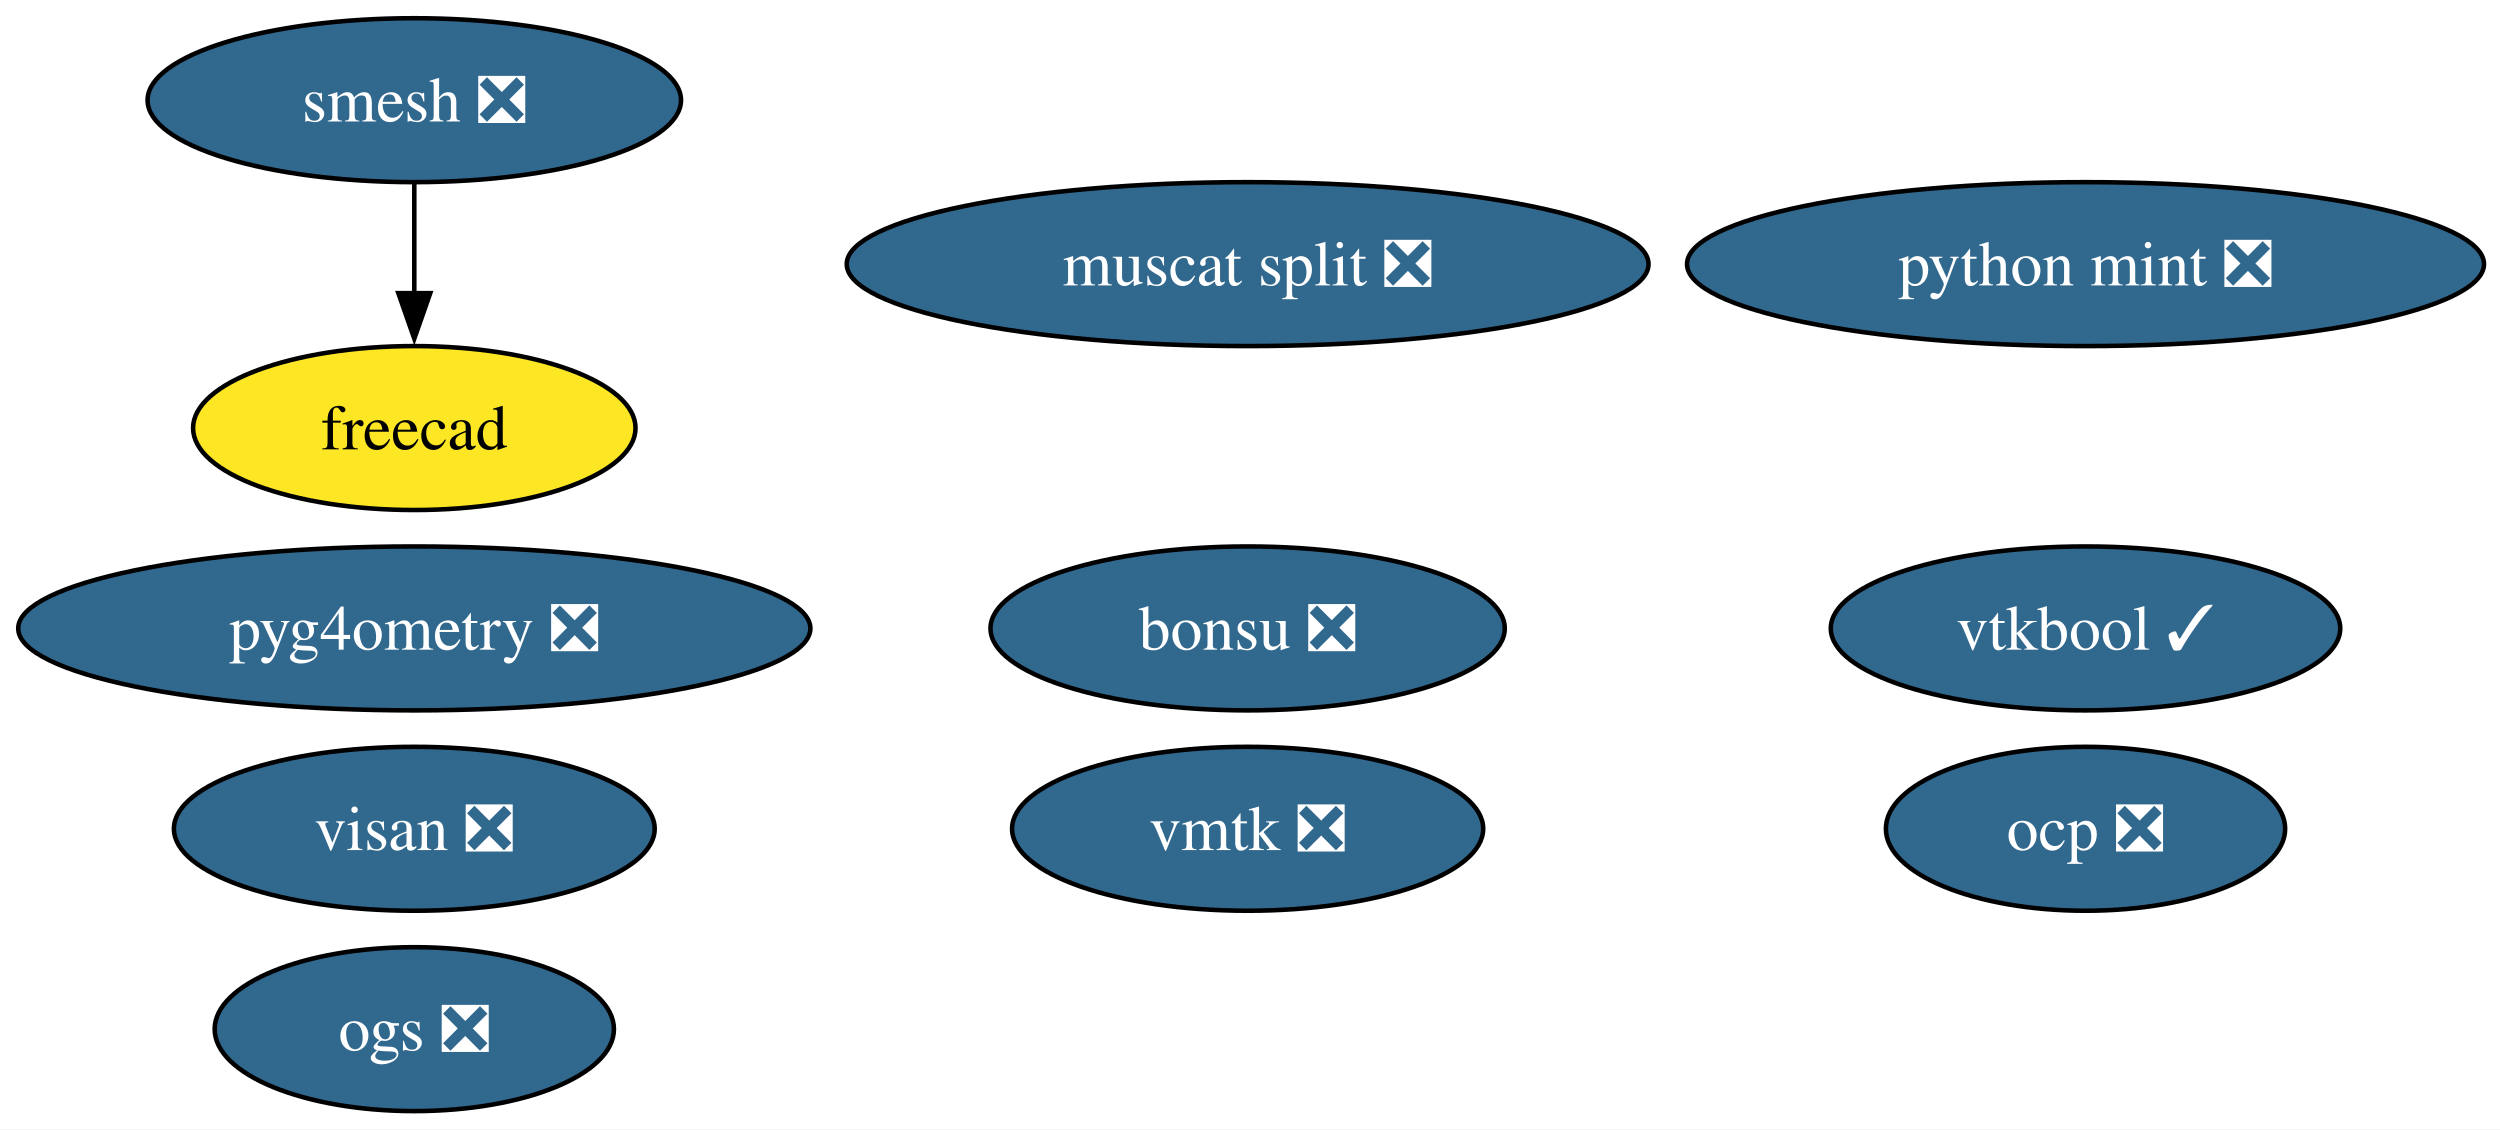
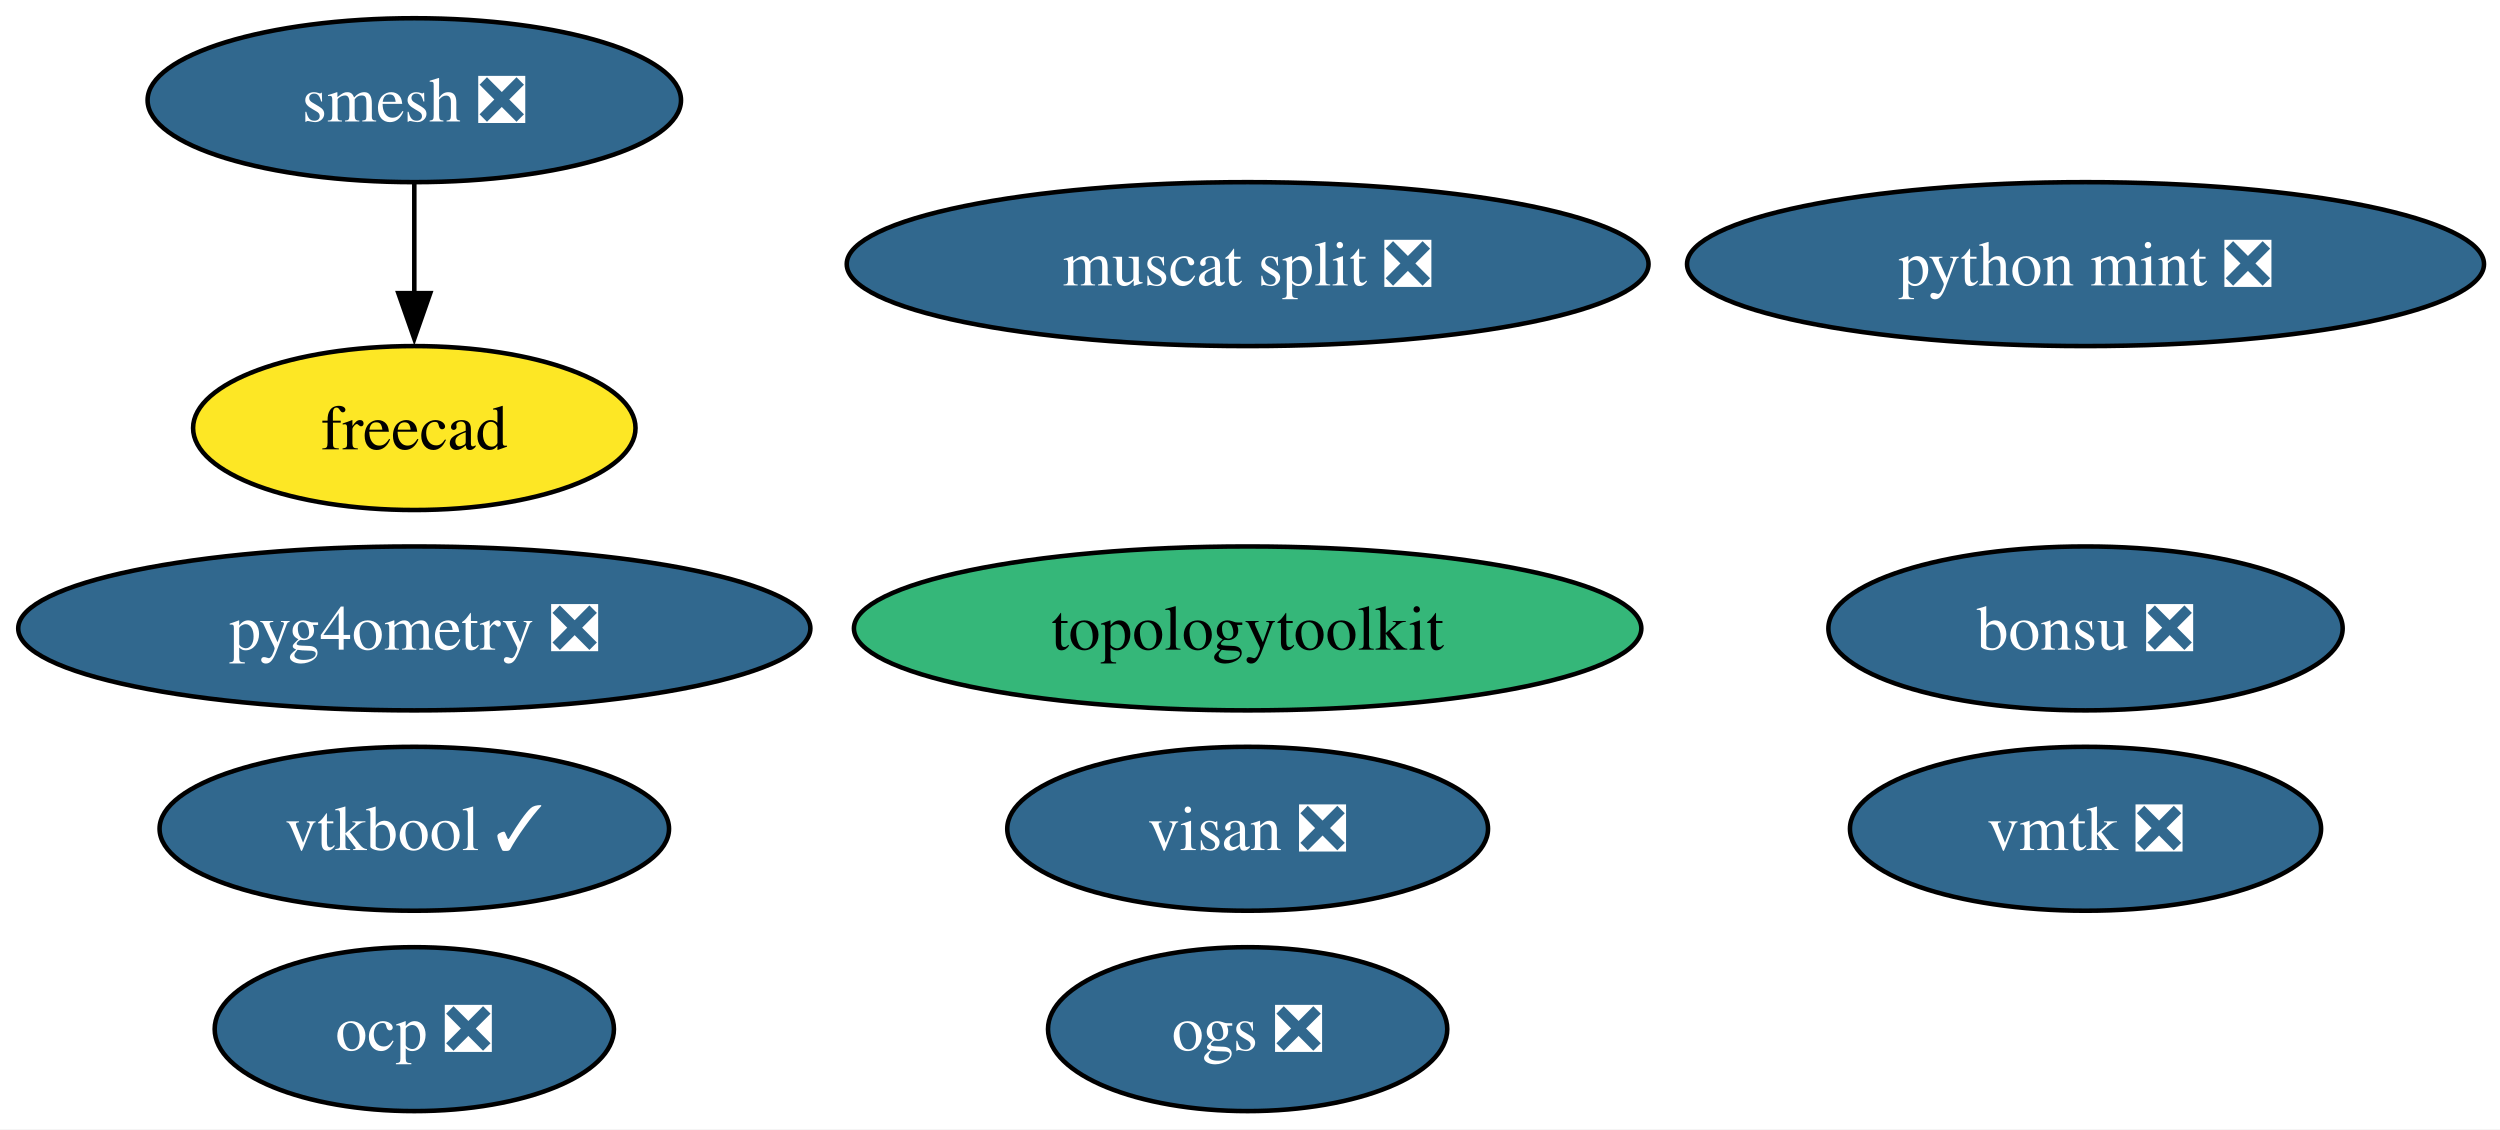
<svg xmlns="http://www.w3.org/2000/svg" xmlns:xlink="http://www.w3.org/1999/xlink" width="549pt" height="248pt" viewBox="0.00 0.00 549.00 248.00">
  <g id="graph0" class="graph" transform="scale(1 1) rotate(0) translate(4 244)">
    <polygon fill="white" stroke="none" points="-4,4 -4,-244 545.49,-244 545.49,4 -4,4" />
    <g id="node1" class="node">
      <g id="a_node1">
        <a xlink:href="https://github.com/conda-forge/smesh-feedstock/pull/100" xlink:title="smesh ❎">
          <ellipse fill="#31688e" stroke="black" cx="86.98" cy="-222" rx="58.57" ry="18" />
          <text xml:space="preserve" text-anchor="middle" x="86.98" y="-217.32" font-family="Times,serif" font-size="14.00" fill="white">smesh ❎</text>
        </a>
      </g>
    </g>
    <g id="node2" class="node">
      <g id="a_node2">
        <a xlink:href="https://github.com/conda-forge/freecad-feedstock" xlink:title="freecad">
          <ellipse fill="#fde725" stroke="black" cx="86.98" cy="-150" rx="48.58" ry="18" />
          <text xml:space="preserve" text-anchor="middle" x="86.98" y="-145.32" font-family="Times,serif" font-size="14.00">freecad</text>
        </a>
      </g>
    </g>
    <g id="edge1" class="edge">
      <path fill="none" stroke="black" d="M86.98,-203.7C86.98,-196.41 86.98,-187.73 86.98,-179.54" />
      <polygon fill="black" stroke="black" points="90.48,-179.62 86.98,-169.62 83.48,-179.62 90.48,-179.62" />
    </g>
    <g id="node3" class="node">
      <g id="a_node3">
        <a xlink:href="https://github.com/conda-forge/bonsu-feedstock/pull/82" xlink:title="bonsu ❎">
-           <ellipse fill="#31688e" stroke="black" cx="269.98" cy="-106" rx="56.47" ry="18" />
-           <text xml:space="preserve" text-anchor="middle" x="269.98" y="-101.33" font-family="Times,serif" font-size="14.00" fill="white">bonsu ❎</text>
+           <ellipse fill="#31688e" stroke="black" cx="453.98" cy="-106" rx="56.47" ry="18" />
+           <text xml:space="preserve" text-anchor="middle" x="453.98" y="-101.33" font-family="Times,serif" font-size="14.00" fill="white">bonsu ❎</text>
        </a>
      </g>
    </g>
    <g id="node4" class="node">
      <g id="a_node4">
+         <a xlink:href="https://github.com/conda-forge/topologytoolkit-feedstock" xlink:title="topologytoolkit">
+           <ellipse fill="#35b779" stroke="black" cx="269.98" cy="-106" rx="86.46" ry="18" />
+           <text xml:space="preserve" text-anchor="middle" x="269.98" y="-101.33" font-family="Times,serif" font-size="14.00">topologytoolkit</text>
+         </a>
+       </g>
+     </g>
+     <g id="node5" class="node">
+       <g id="a_node5">
        <a xlink:href="https://github.com/conda-forge/python-mint-feedstock/pull/76" xlink:title="python mint ❎">
          <ellipse fill="#31688e" stroke="black" cx="453.98" cy="-186" rx="87.51" ry="18" />
          <text xml:space="preserve" text-anchor="middle" x="453.98" y="-181.32" font-family="Times,serif" font-size="14.00" fill="white">python mint ❎</text>
        </a>
      </g>
    </g>
-     <g id="node5" class="node">
-       <g id="a_node5">
-         <a xlink:href="https://github.com/conda-forge/visan-feedstock/pull/30" xlink:title="visan ❎">
-           <ellipse fill="#31688e" stroke="black" cx="86.98" cy="-62" rx="52.79" ry="18" />
-           <text xml:space="preserve" text-anchor="middle" x="86.98" y="-57.33" font-family="Times,serif" font-size="14.00" fill="white">visan ❎</text>
-         </a>
-       </g>
-     </g>
    <g id="node6" class="node">
      <g id="a_node6">
-         <a xlink:href="https://github.com/conda-forge/vmtk-feedstock/pull/32" xlink:title="vmtk ❎">
-           <ellipse fill="#31688e" stroke="black" cx="269.98" cy="-62" rx="51.73" ry="18" />
-           <text xml:space="preserve" text-anchor="middle" x="269.98" y="-57.33" font-family="Times,serif" font-size="14.00" fill="white">vmtk ❎</text>
+         <a xlink:href="https://github.com/conda-forge/visan-feedstock/pull/30" xlink:title="visan ❎">
+           <ellipse fill="#31688e" stroke="black" cx="269.98" cy="-62" rx="52.79" ry="18" />
+           <text xml:space="preserve" text-anchor="middle" x="269.98" y="-57.33" font-family="Times,serif" font-size="14.00" fill="white">visan ❎</text>
        </a>
      </g>
    </g>
    <g id="node7" class="node">
      <g id="a_node7">
-         <a xlink:href="https://github.com/conda-forge/ocp-feedstock/pull/65" xlink:title="ocp ❎">
-           <ellipse fill="#31688e" stroke="black" cx="453.98" cy="-62" rx="43.84" ry="18" />
-           <text xml:space="preserve" text-anchor="middle" x="453.98" y="-57.33" font-family="Times,serif" font-size="14.00" fill="white">ocp ❎</text>
+         <a xlink:href="https://github.com/conda-forge/vmtk-feedstock/pull/32" xlink:title="vmtk ❎">
+           <ellipse fill="#31688e" stroke="black" cx="453.98" cy="-62" rx="51.73" ry="18" />
+           <text xml:space="preserve" text-anchor="middle" x="453.98" y="-57.33" font-family="Times,serif" font-size="14.00" fill="white">vmtk ❎</text>
        </a>
      </g>
    </g>
    <g id="node8" class="node">
      <g id="a_node8">
+         <a xlink:href="https://github.com/conda-forge/ocp-feedstock/pull/65" xlink:title="ocp ❎">
+           <ellipse fill="#31688e" stroke="black" cx="86.98" cy="-18" rx="43.84" ry="18" />
+           <text xml:space="preserve" text-anchor="middle" x="86.98" y="-13.32" font-family="Times,serif" font-size="14.00" fill="white">ocp ❎</text>
+         </a>
+       </g>
+     </g>
+     <g id="node9" class="node">
+       <g id="a_node9">
        <a xlink:href="https://github.com/conda-forge/pyg4ometry-feedstock/pull/21" xlink:title="pyg4ometry ❎">
          <ellipse fill="#31688e" stroke="black" cx="86.98" cy="-106" rx="86.98" ry="18" />
          <text xml:space="preserve" text-anchor="middle" x="86.98" y="-101.33" font-family="Times,serif" font-size="14.00" fill="white">pyg4ometry ❎</text>
        </a>
      </g>
    </g>
-     <g id="node9" class="node">
-       <g id="a_node9">
+     <g id="node10" class="node">
+       <g id="a_node10">
        <a xlink:href="https://github.com/conda-forge/vtkbool-feedstock/pull/17" xlink:title="vtkbool ✓">
-           <ellipse fill="#31688e" stroke="black" cx="453.98" cy="-106" rx="55.94" ry="18" />
-           <text xml:space="preserve" text-anchor="middle" x="453.98" y="-101.33" font-family="Times,serif" font-size="14.00" fill="white">vtkbool ✓</text>
+           <ellipse fill="#31688e" stroke="black" cx="86.98" cy="-62" rx="55.94" ry="18" />
+           <text xml:space="preserve" text-anchor="middle" x="86.98" y="-57.33" font-family="Times,serif" font-size="14.00" fill="white">vtkbool ✓</text>
        </a>
      </g>
    </g>
-     <g id="node10" class="node">
-       <g id="a_node10">
+     <g id="node11" class="node">
+       <g id="a_node11">
        <a xlink:href="https://github.com/conda-forge/muscat-split-feedstock/pull/31" xlink:title="muscat split ❎">
          <ellipse fill="#31688e" stroke="black" cx="269.98" cy="-186" rx="88.04" ry="18" />
          <text xml:space="preserve" text-anchor="middle" x="269.98" y="-181.32" font-family="Times,serif" font-size="14.00" fill="white">muscat split ❎</text>
        </a>
      </g>
    </g>
-     <g id="node11" class="node">
-       <g id="a_node11">
+     <g id="node12" class="node">
+       <g id="a_node12">
        <a xlink:href="https://github.com/conda-forge/ogs-feedstock/pull/17" xlink:title="ogs ❎">
-           <ellipse fill="#31688e" stroke="black" cx="86.98" cy="-18" rx="43.84" ry="18" />
-           <text xml:space="preserve" text-anchor="middle" x="86.98" y="-13.32" font-family="Times,serif" font-size="14.00" fill="white">ogs ❎</text>
+           <ellipse fill="#31688e" stroke="black" cx="269.98" cy="-18" rx="43.84" ry="18" />
+           <text xml:space="preserve" text-anchor="middle" x="269.98" y="-13.32" font-family="Times,serif" font-size="14.00" fill="white">ogs ❎</text>
        </a>
      </g>
    </g>
  </g>
</svg>
